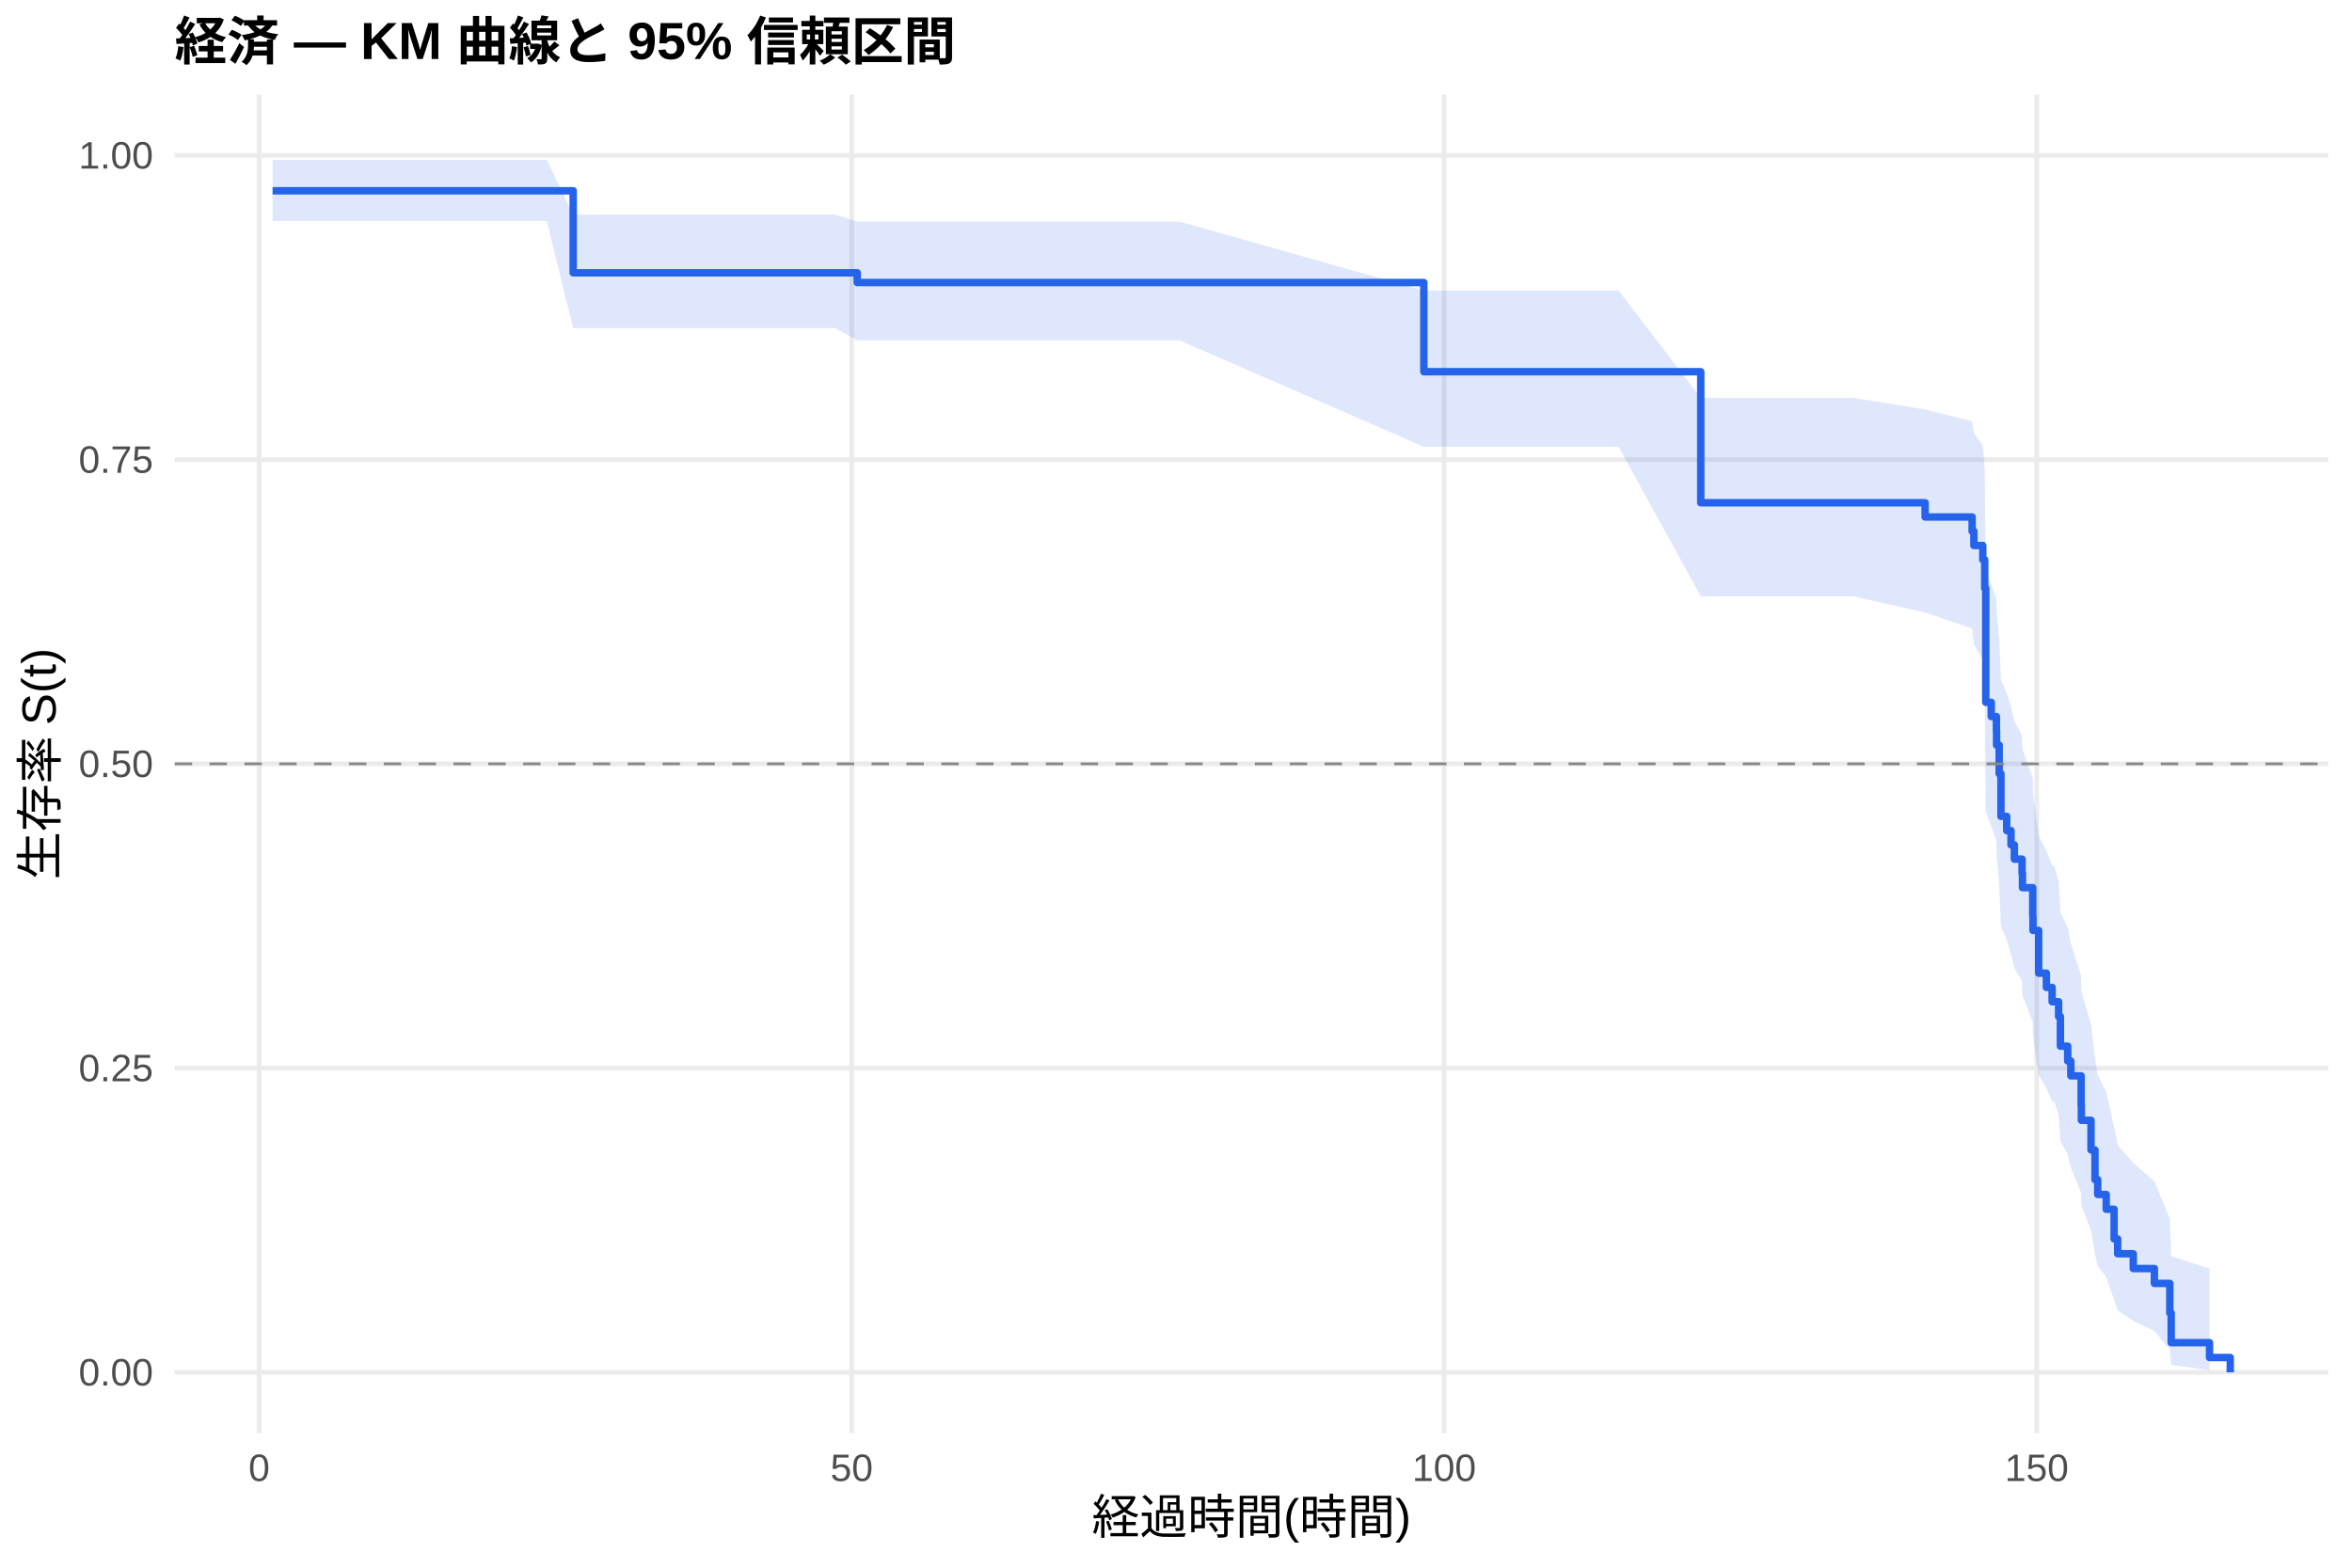
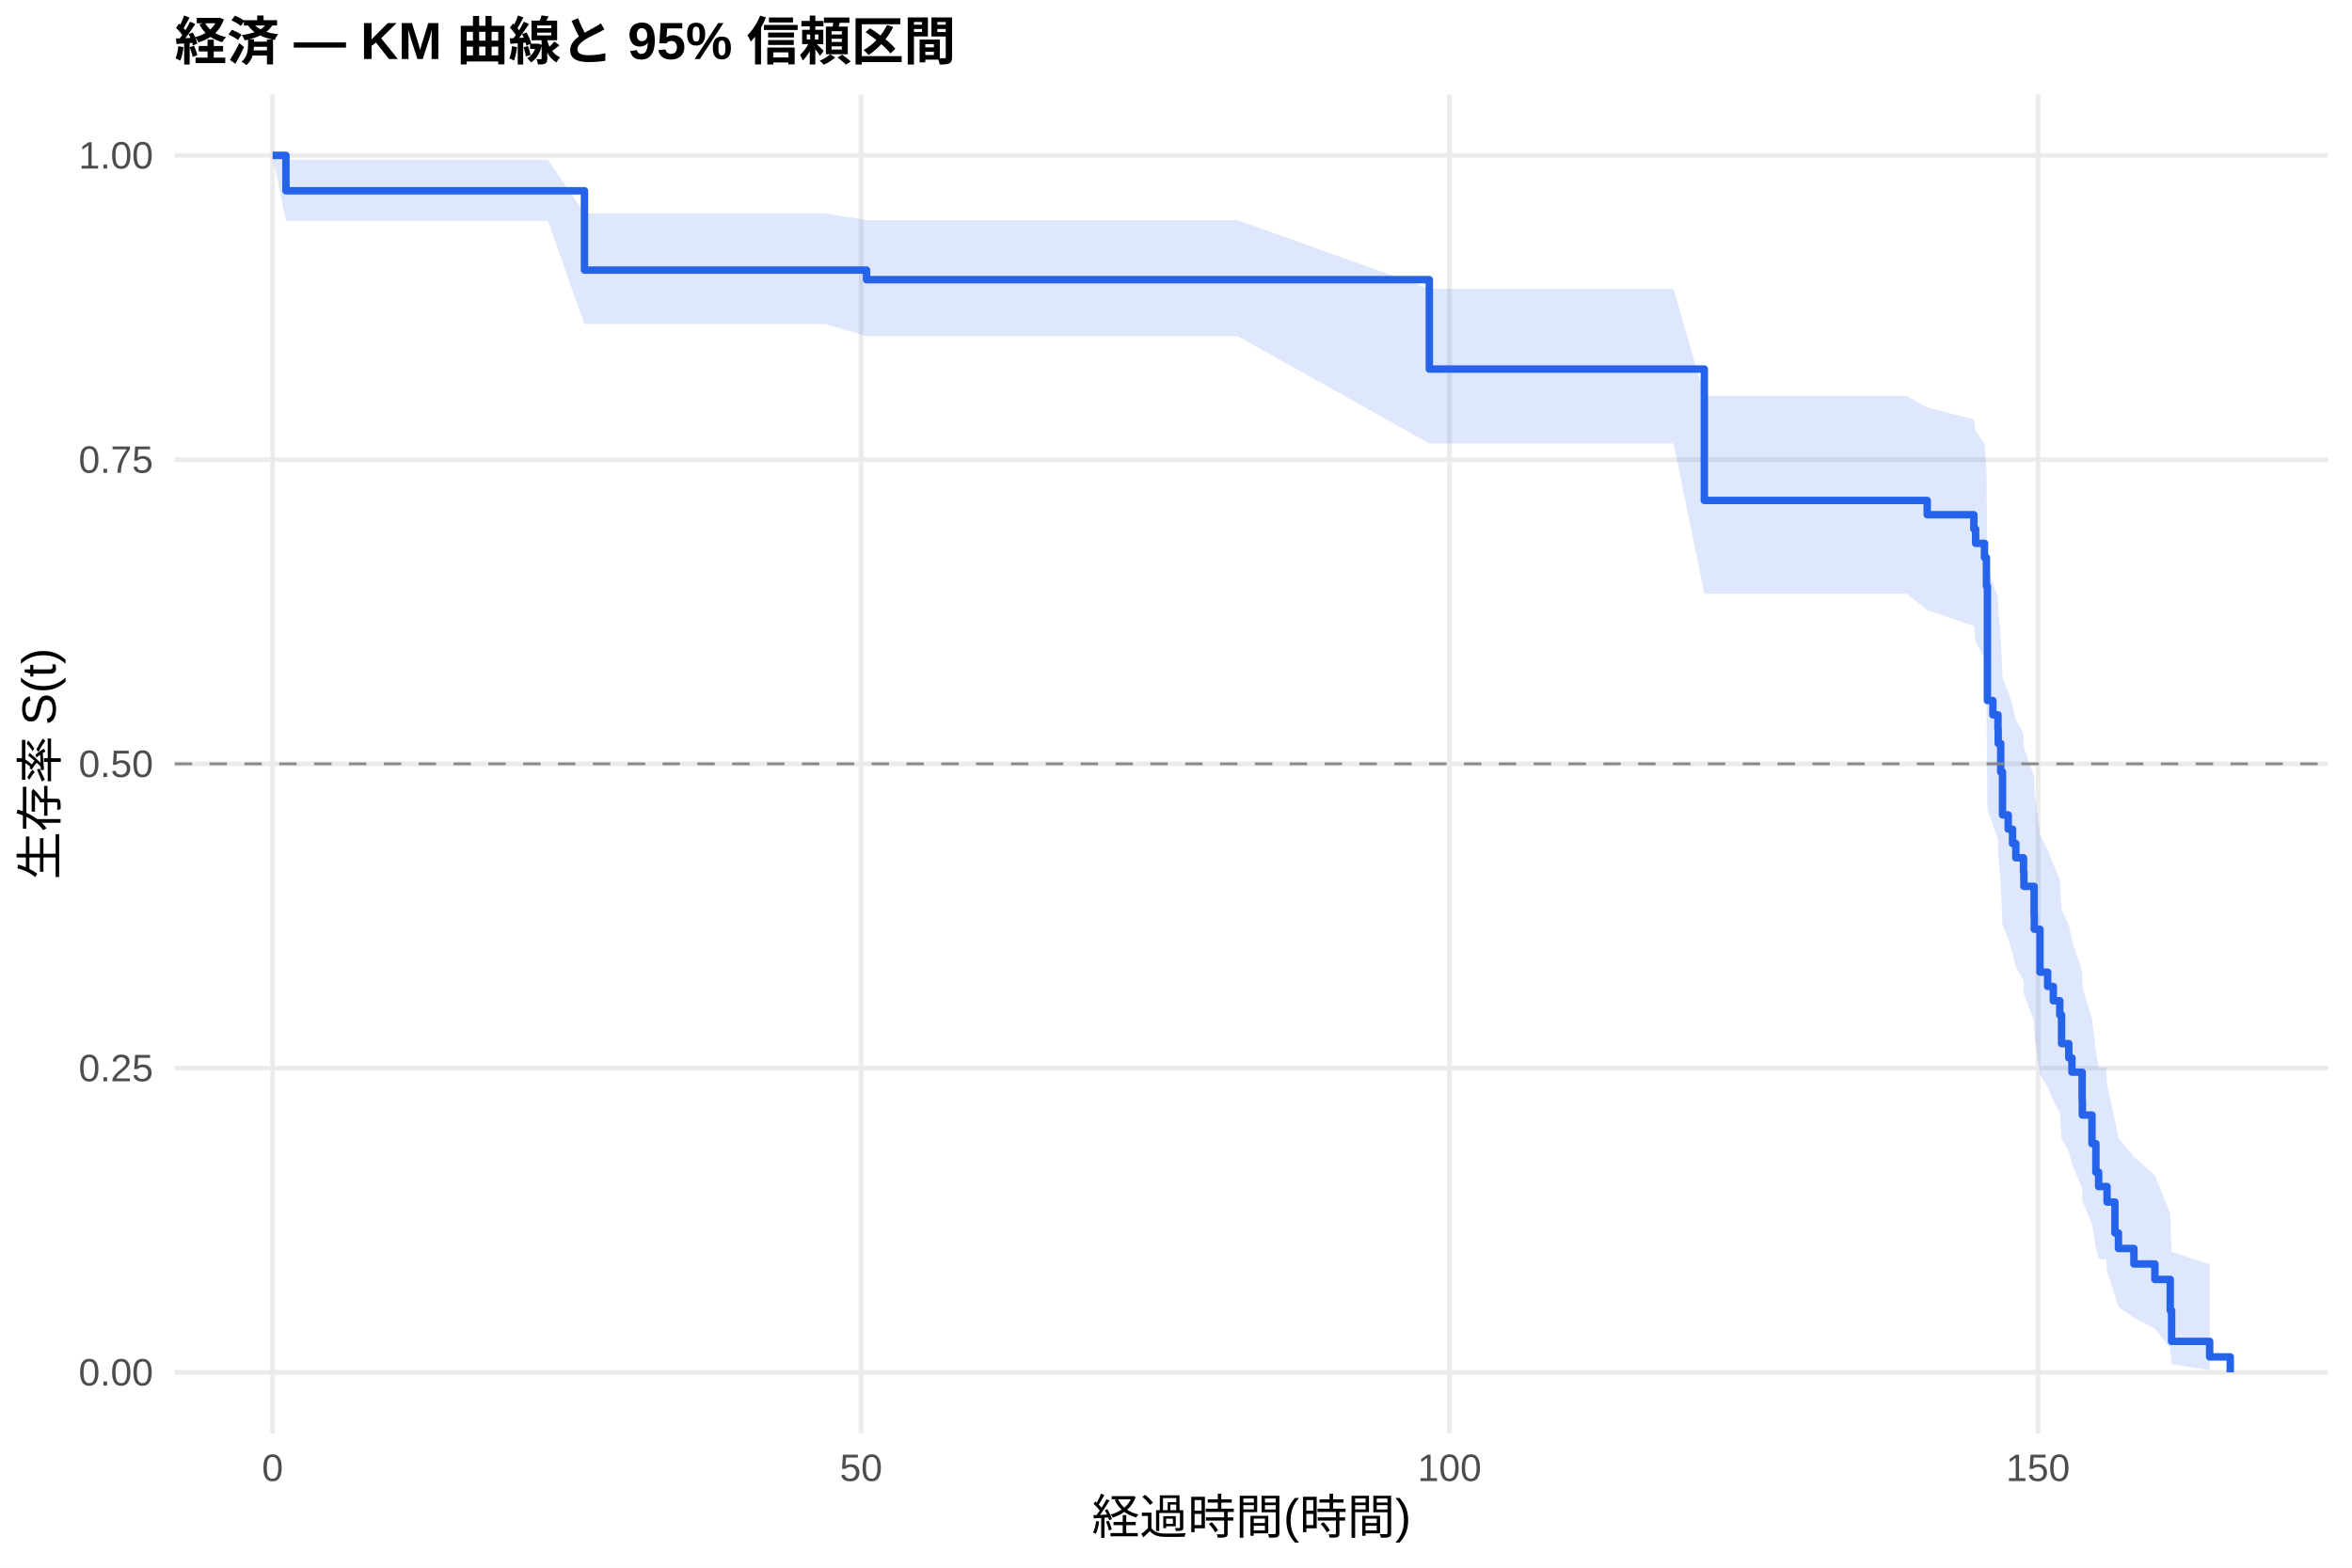
<svg xmlns="http://www.w3.org/2000/svg" width="540.00pt" height="360.00pt" viewBox="0 0 540.00 360.00">
  <g class="svglite">
    <defs>
      <style type="text/css">
    .svglite line, .svglite polyline, .svglite polygon, .svglite path, .svglite rect, .svglite circle {
      fill: none;
      stroke: #000000;
      stroke-linecap: round;
      stroke-linejoin: round;
      stroke-miterlimit: 10.00;
    }
    .svglite text {
      white-space: pre;
    }
    .svglite g.glyphgroup path {
      fill: inherit;
      stroke: none;
    }
  </style>
    </defs>
    <rect width="100%" height="100%" style="stroke: none; fill: #FFFFFF;" />
    <defs>
      <clipPath id="cpMC4wMHw1NDAuMDB8MC4wMHwzNjAuMDA=">
        <rect x="0.00" y="0.00" width="540.00" height="360.00" />
      </clipPath>
    </defs>
    <g clip-path="url(#cpMC4wMHw1NDAuMDB8MC4wMHwzNjAuMDA=)">
      <rect x="0" y="0.00" width="540.00" height="360.00" style="stroke-width: 1.07; stroke: none; fill: #FFFFFF;" />
    </g>
    <defs>
      <clipPath id="cpNDAuMTF8NTM0LjUyfDIxLjcxfDMyOS4xMg==">
        <rect x="40.11" y="21.71" width="494.41" height="307.41" />
      </clipPath>
    </defs>
    <g clip-path="url(#cpNDAuMTF8NTM0LjUyfDIxLjcxfDMyOS4xMg==)">
      <polyline points="40.11,315.14 534.52,315.14 " style="stroke-width: 1.07; stroke: #EBEBEB; stroke-linecap: butt;" />
      <polyline points="40.11,245.28 534.52,245.28 " style="stroke-width: 1.07; stroke: #EBEBEB; stroke-linecap: butt;" />
      <polyline points="40.11,175.41 534.52,175.41 " style="stroke-width: 1.07; stroke: #EBEBEB; stroke-linecap: butt;" />
      <polyline points="40.11,105.55 534.52,105.55 " style="stroke-width: 1.07; stroke: #EBEBEB; stroke-linecap: butt;" />
      <polyline points="40.11,35.68 534.52,35.68 " style="stroke-width: 1.07; stroke: #EBEBEB; stroke-linecap: butt;" />
-       <polyline points="59.50,329.12 59.50,21.71 " style="stroke-width: 1.07; stroke: #EBEBEB; stroke-linecap: butt;" />
-       <polyline points="195.54,329.12 195.54,21.71 " style="stroke-width: 1.07; stroke: #EBEBEB; stroke-linecap: butt;" />
-       <polyline points="331.57,329.12 331.57,21.71 " style="stroke-width: 1.07; stroke: #EBEBEB; stroke-linecap: butt;" />
-       <polyline points="467.61,329.12 467.61,21.71 " style="stroke-width: 1.07; stroke: #EBEBEB; stroke-linecap: butt;" />
-       <polygon points="62.58,36.70 65.80,36.70 74.83,36.70 84.71,36.70 97.73,36.70 111.42,36.70 125.52,36.70 131.60,49.29 135.86,49.29 153.27,49.29 175.54,49.29 191.77,49.29 196.81,50.88 198.39,50.88 270.81,50.88 326.90,66.73 335.52,66.73 371.61,66.73 390.48,91.37 396.05,91.37 425.53,91.37 441.99,94.04 452.78,96.74 453.19,99.48 455.23,102.24 455.68,107.86 455.91,131.28 457.18,134.31 458.36,137.35 458.40,140.42 458.99,146.60 459.40,156.02 460.72,159.20 461.71,162.39 462.48,165.61 464.25,168.84 464.34,172.09 466.70,178.65 466.75,181.96 468.06,191.99 469.83,195.38 471.15,198.79 471.64,198.79 472.64,202.31 473.05,209.43 474.73,213.03 475.45,216.66 477.81,224.01 477.86,227.72 480.08,235.26 480.99,242.93 481.62,246.83 483.57,250.78 485.38,258.80 486.20,262.90 489.78,267.05 494.63,271.27 498.17,279.89 498.49,288.46 507.29,291.32 507.29,314.66 498.49,313.40 498.17,309.88 494.63,305.63 489.78,303.33 486.20,300.94 485.38,298.48 483.57,293.35 481.62,290.71 480.99,288.01 480.08,282.50 477.86,276.82 477.81,273.93 475.45,268.06 474.73,265.08 473.05,262.07 472.64,255.97 471.64,252.88 471.15,252.88 469.83,249.91 468.06,246.92 466.75,237.82 466.70,234.74 464.34,228.54 464.25,225.41 462.48,222.26 461.71,219.09 460.72,215.91 459.40,212.70 458.99,202.98 458.40,196.40 458.36,193.08 457.18,189.74 455.91,186.38 455.68,158.74 455.23,151.59 453.19,147.98 452.78,144.33 441.99,140.65 425.53,136.94 396.05,136.94 390.48,136.94 371.61,102.59 335.52,102.59 326.90,102.59 270.81,78.14 198.39,78.14 196.81,78.14 191.77,75.34 175.54,75.34 153.27,75.34 135.86,75.34 131.60,75.34 125.52,50.73 111.42,50.73 97.73,50.73 84.71,50.73 74.83,50.73 65.80,50.73 62.58,50.73 " style="stroke-width: 0.00; stroke: none; stroke-linecap: butt; fill: #2563EB; fill-opacity: 0.15;" />
-       <polyline points="62.58,36.70 65.80,36.70 74.83,36.70 84.71,36.70 97.73,36.70 111.42,36.70 125.52,36.70 131.60,49.29 135.86,49.29 153.27,49.29 175.54,49.29 191.77,49.29 196.81,50.88 198.39,50.88 270.81,50.88 326.90,66.73 335.52,66.73 371.61,66.73 390.48,91.37 396.05,91.37 425.53,91.37 441.99,94.04 452.78,96.74 453.19,99.48 455.23,102.24 455.68,107.86 455.91,131.28 457.18,134.31 458.36,137.35 458.40,140.42 458.99,146.60 459.40,156.02 460.72,159.20 461.71,162.39 462.48,165.61 464.25,168.84 464.34,172.09 466.70,178.65 466.75,181.96 468.06,191.99 469.83,195.38 471.15,198.79 471.64,198.79 472.64,202.31 473.05,209.43 474.73,213.03 475.45,216.66 477.81,224.01 477.86,227.72 480.08,235.26 480.99,242.93 481.62,246.83 483.57,250.78 485.38,258.80 486.20,262.90 489.78,267.05 494.63,271.27 498.17,279.89 498.49,288.46 507.29,291.32 " style="stroke-width: 1.07; stroke: none; stroke-linecap: butt;" />
-       <polyline points="507.29,314.66 498.49,313.40 498.17,309.88 494.63,305.63 489.78,303.33 486.20,300.94 485.38,298.48 483.57,293.35 481.62,290.71 480.99,288.01 480.08,282.50 477.86,276.82 477.81,273.93 475.45,268.06 474.73,265.08 473.05,262.07 472.64,255.97 471.64,252.88 471.15,252.88 469.83,249.91 468.06,246.92 466.75,237.82 466.70,234.74 464.34,228.54 464.25,225.41 462.48,222.26 461.71,219.09 460.72,215.91 459.40,212.70 458.99,202.98 458.40,196.40 458.36,193.08 457.18,189.74 455.91,186.38 455.68,158.74 455.23,151.59 453.19,147.98 452.78,144.33 441.99,140.65 425.53,136.94 396.05,136.94 390.48,136.94 371.61,102.59 335.52,102.59 326.90,102.59 270.81,78.14 198.39,78.14 196.81,78.14 191.77,75.34 175.54,75.34 153.27,75.34 135.86,75.34 131.60,75.34 125.52,50.73 111.42,50.73 97.73,50.73 84.71,50.73 74.83,50.73 65.80,50.73 62.58,50.73 " style="stroke-width: 1.07; stroke: none; stroke-linecap: butt;" />
-       <polyline points="62.58,43.81 65.80,43.81 65.80,43.81 74.83,43.81 74.83,43.81 84.71,43.81 84.71,43.81 97.73,43.81 97.73,43.81 111.42,43.81 111.42,43.81 125.52,43.81 125.52,43.81 131.60,43.81 131.60,62.65 135.86,62.65 135.86,62.65 153.27,62.65 153.27,62.65 175.54,62.65 175.54,62.65 191.77,62.65 191.77,62.65 196.81,62.65 196.81,64.88 198.39,64.88 198.39,64.88 270.81,64.88 270.81,64.88 326.90,64.88 326.90,85.36 335.52,85.36 335.52,85.36 371.61,85.36 371.61,85.36 390.48,85.36 390.48,115.45 396.05,115.45 396.05,115.45 425.53,115.45 425.53,115.45 441.99,115.45 441.99,118.72 452.78,118.72 452.78,122.00 453.19,122.00 453.19,125.27 455.23,125.27 455.23,128.54 455.68,128.54 455.68,135.09 455.91,135.09 455.91,161.28 457.18,161.28 457.18,164.55 458.36,164.55 458.36,167.83 458.40,167.83 458.40,171.10 458.99,171.10 458.99,177.65 459.40,177.65 459.40,187.47 460.72,187.47 460.72,190.74 461.71,190.74 461.71,194.02 462.48,194.02 462.48,197.29 464.25,197.29 464.25,200.56 464.34,200.56 464.34,203.84 466.70,203.84 466.70,210.39 466.75,210.39 466.75,213.66 468.06,213.66 468.06,223.48 469.83,223.48 469.83,226.75 471.15,226.75 471.15,230.03 471.64,230.03 471.64,230.03 472.64,230.03 472.64,233.43 473.05,233.43 473.05,240.24 474.73,240.24 474.73,243.65 475.45,243.65 475.45,247.05 477.81,247.05 477.81,253.86 477.86,253.86 477.86,257.26 480.08,257.26 480.08,264.07 480.99,264.07 480.99,270.88 481.62,270.88 481.62,274.29 483.57,274.29 483.57,277.69 485.38,277.69 485.38,284.50 486.20,284.50 486.20,287.91 489.78,287.91 489.78,291.31 494.63,291.31 494.63,294.72 498.17,294.72 498.17,301.52 498.49,301.52 498.49,308.33 507.29,308.33 507.29,311.74 512.05,311.74 512.05,315.14 " style="stroke-width: 1.71; stroke: #2563EB; stroke-linecap: butt;" />
+       <polyline points="62.58,329.12 62.58,21.71 " style="stroke-width: 1.07; stroke: #EBEBEB; stroke-linecap: butt;" />
+       <polyline points="197.69,329.12 197.69,21.71 " style="stroke-width: 1.07; stroke: #EBEBEB; stroke-linecap: butt;" />
+       <polyline points="332.80,329.12 332.80,21.71 " style="stroke-width: 1.07; stroke: #EBEBEB; stroke-linecap: butt;" />
+       <polyline points="467.91,329.12 467.91,21.71 " style="stroke-width: 1.07; stroke: #EBEBEB; stroke-linecap: butt;" />
+       <polygon points="62.58,35.68 65.65,36.70 80.51,36.70 89.47,36.70 99.29,36.70 112.21,36.70 125.81,36.70 134.19,48.98 139.82,48.98 150.09,48.98 167.38,48.98 189.50,48.98 198.95,50.54 205.62,50.54 212.19,50.54 284.12,50.54 328.16,66.31 348.38,66.31 384.23,66.31 391.30,90.91 408.51,90.91 437.78,90.91 442.47,93.59 453.18,96.29 453.59,99.03 455.62,101.80 456.07,107.42 456.29,130.87 457.55,133.90 458.72,136.95 458.77,140.02 459.35,146.21 459.76,155.65 461.07,158.83 462.06,162.03 462.82,165.25 464.58,168.49 464.67,171.75 467.01,178.32 467.06,181.64 468.36,191.70 470.12,195.09 471.42,198.51 472.91,201.94 473.32,208.88 474.98,212.38 475.70,215.91 478.04,223.04 478.09,226.64 480.30,233.94 481.20,241.36 481.83,245.12 483.58,245.12 483.76,249.09 485.57,257.22 486.38,261.37 489.93,265.59 494.75,269.89 498.27,278.69 498.58,287.47 507.32,290.38 507.32,314.63 498.58,313.31 498.27,309.59 494.75,305.08 489.93,302.64 486.38,300.09 485.57,297.46 483.76,291.98 483.58,289.14 481.83,289.14 481.20,286.52 480.30,281.18 478.09,275.70 478.04,272.91 475.70,267.26 474.98,264.40 473.32,261.51 472.91,255.66 471.42,252.70 470.12,249.72 468.36,246.72 467.06,237.59 467.01,234.51 464.67,228.29 464.58,225.15 462.82,221.99 462.06,218.81 461.07,215.61 459.76,212.40 459.35,202.64 458.77,196.04 458.72,192.71 457.55,189.36 456.29,185.99 456.07,158.25 455.62,151.07 453.59,147.44 453.18,143.77 442.47,140.08 437.78,136.35 408.51,136.35 391.30,136.35 384.23,101.82 348.38,101.82 328.16,101.82 284.12,77.19 212.19,77.19 205.62,77.19 198.95,77.19 189.50,74.42 167.38,74.42 150.09,74.42 139.82,74.42 134.19,74.42 125.81,50.73 112.21,50.73 99.29,50.73 89.47,50.73 80.51,50.73 65.65,50.73 62.58,35.68 " style="stroke-width: 0.00; stroke: none; stroke-linecap: butt; fill: #2563EB; fill-opacity: 0.15;" />
+       <polyline points="62.58,35.68 65.65,36.70 80.51,36.70 89.47,36.70 99.29,36.70 112.21,36.70 125.81,36.70 134.19,48.98 139.82,48.98 150.09,48.98 167.38,48.98 189.50,48.98 198.95,50.54 205.62,50.54 212.19,50.54 284.12,50.54 328.16,66.31 348.38,66.31 384.23,66.31 391.30,90.91 408.51,90.91 437.78,90.91 442.47,93.59 453.18,96.29 453.59,99.03 455.62,101.80 456.07,107.42 456.29,130.87 457.55,133.90 458.72,136.95 458.77,140.02 459.35,146.21 459.76,155.65 461.07,158.83 462.06,162.03 462.82,165.25 464.58,168.49 464.67,171.75 467.01,178.32 467.06,181.64 468.36,191.70 470.12,195.09 471.42,198.51 472.91,201.94 473.32,208.88 474.98,212.38 475.70,215.91 478.04,223.04 478.09,226.64 480.30,233.94 481.20,241.36 481.83,245.12 483.58,245.12 483.76,249.09 485.57,257.22 486.38,261.37 489.93,265.59 494.75,269.89 498.27,278.69 498.58,287.47 507.32,290.38 " style="stroke-width: 1.07; stroke: none; stroke-linecap: butt;" />
+       <polyline points="507.32,314.63 498.58,313.31 498.27,309.59 494.75,305.08 489.93,302.64 486.38,300.09 485.57,297.46 483.76,291.98 483.58,289.14 481.83,289.14 481.20,286.52 480.30,281.18 478.09,275.70 478.04,272.91 475.70,267.26 474.98,264.40 473.32,261.51 472.91,255.66 471.42,252.70 470.12,249.72 468.36,246.72 467.06,237.59 467.01,234.51 464.67,228.29 464.58,225.15 462.82,221.99 462.06,218.81 461.07,215.61 459.76,212.40 459.35,202.64 458.77,196.04 458.72,192.71 457.55,189.36 456.29,185.99 456.07,158.25 455.62,151.07 453.59,147.44 453.18,143.77 442.47,140.08 437.78,136.35 408.51,136.35 391.30,136.35 384.23,101.82 348.38,101.82 328.16,101.82 284.12,77.19 212.19,77.19 205.62,77.19 198.95,77.19 189.50,74.42 167.38,74.42 150.09,74.42 139.82,74.42 134.19,74.42 125.81,50.73 112.21,50.73 99.29,50.73 89.47,50.73 80.51,50.73 65.65,50.73 62.58,35.68 " style="stroke-width: 1.07; stroke: none; stroke-linecap: butt;" />
+       <polyline points="62.58,35.68 65.65,35.68 65.65,43.81 80.51,43.81 80.51,43.81 89.47,43.81 89.47,43.81 99.29,43.81 99.29,43.81 112.21,43.81 112.21,43.81 125.81,43.81 125.81,43.81 134.19,43.81 134.19,62.02 139.82,62.02 139.82,62.02 150.09,62.02 150.09,62.02 167.38,62.02 167.38,62.02 189.50,62.02 189.50,62.02 198.95,62.02 198.95,64.22 205.62,64.22 205.62,64.22 212.19,64.22 212.19,64.22 284.12,64.22 284.12,64.22 328.16,64.22 328.16,84.75 348.38,84.75 348.38,84.75 384.23,84.75 384.23,84.75 391.30,84.75 391.30,114.92 408.51,114.92 408.51,114.92 437.78,114.92 437.78,114.92 442.47,114.92 442.47,118.20 453.18,118.20 453.18,121.48 453.59,121.48 453.59,124.77 455.62,124.77 455.62,128.05 456.07,128.05 456.07,134.61 456.29,134.61 456.29,160.87 457.55,160.87 457.55,164.15 458.72,164.15 458.72,167.44 458.77,167.44 458.77,170.72 459.35,170.72 459.35,177.28 459.76,177.28 459.76,187.13 461.07,187.13 461.07,190.41 462.06,190.41 462.06,193.70 462.82,193.70 462.82,196.98 464.58,196.98 464.58,200.26 464.67,200.26 464.67,203.54 467.01,203.54 467.01,210.11 467.06,210.11 467.06,213.39 468.36,213.39 468.36,223.24 470.12,223.24 470.12,226.52 471.42,226.52 471.42,229.80 472.91,229.80 472.91,233.08 473.32,233.08 473.32,239.65 474.98,239.65 474.98,242.93 475.70,242.93 475.70,246.21 478.04,246.21 478.04,252.78 478.09,252.78 478.09,256.06 480.30,256.06 480.30,262.62 481.20,262.62 481.20,269.19 481.83,269.19 481.83,272.47 483.58,272.47 483.58,272.47 483.76,272.47 483.76,276.03 485.57,276.03 485.57,283.14 486.38,283.14 486.38,286.70 489.93,286.70 489.93,290.25 494.75,290.25 494.75,293.81 498.27,293.81 498.27,300.92 498.58,300.92 498.58,308.03 507.32,308.03 507.32,311.59 512.05,311.59 512.05,315.14 " style="stroke-width: 1.71; stroke: #2563EB; stroke-linecap: butt;" />
      <line x1="40.11" y1="175.41" x2="534.52" y2="175.41" style="stroke-width: 0.64; stroke: #888888; stroke-dasharray: 4.00,4.00; stroke-linecap: butt;" />
    </g>
    <g clip-path="url(#cpMC4wMHw1NDAuMDB8MC4wMHwzNjAuMDA=)">
      <text x="35.18" y="318.17" text-anchor="end" style="font-size: 8.80px;fill: #4D4D4D; font-family: &quot;Liberation Sans&quot;;" textLength="17.11px" lengthAdjust="spacingAndGlyphs">0.00</text>
      <text x="35.18" y="248.30" text-anchor="end" style="font-size: 8.80px;fill: #4D4D4D; font-family: &quot;Liberation Sans&quot;;" textLength="17.11px" lengthAdjust="spacingAndGlyphs">0.25</text>
      <text x="35.18" y="178.44" text-anchor="end" style="font-size: 8.80px;fill: #4D4D4D; font-family: &quot;Liberation Sans&quot;;" textLength="17.11px" lengthAdjust="spacingAndGlyphs">0.50</text>
      <text x="35.18" y="108.57" text-anchor="end" style="font-size: 8.80px;fill: #4D4D4D; font-family: &quot;Liberation Sans&quot;;" textLength="17.11px" lengthAdjust="spacingAndGlyphs">0.75</text>
      <text x="35.18" y="38.71" text-anchor="end" style="font-size: 8.80px;fill: #4D4D4D; font-family: &quot;Liberation Sans&quot;;" textLength="17.11px" lengthAdjust="spacingAndGlyphs">1.00</text>
-       <text x="59.50" y="340.10" text-anchor="middle" style="font-size: 8.80px;fill: #4D4D4D; font-family: &quot;Liberation Sans&quot;;" textLength="4.89px" lengthAdjust="spacingAndGlyphs">0</text>
-       <text x="195.54" y="340.10" text-anchor="middle" style="font-size: 8.80px;fill: #4D4D4D; font-family: &quot;Liberation Sans&quot;;" textLength="9.78px" lengthAdjust="spacingAndGlyphs">50</text>
-       <text x="331.57" y="340.10" text-anchor="middle" style="font-size: 8.80px;fill: #4D4D4D; font-family: &quot;Liberation Sans&quot;;" textLength="14.67px" lengthAdjust="spacingAndGlyphs">100</text>
-       <text x="467.61" y="340.10" text-anchor="middle" style="font-size: 8.80px;fill: #4D4D4D; font-family: &quot;Liberation Sans&quot;;" textLength="14.67px" lengthAdjust="spacingAndGlyphs">150</text>
+       <text x="62.58" y="340.10" text-anchor="middle" style="font-size: 8.80px;fill: #4D4D4D; font-family: &quot;Liberation Sans&quot;;" textLength="4.89px" lengthAdjust="spacingAndGlyphs">0</text>
+       <text x="197.69" y="340.10" text-anchor="middle" style="font-size: 8.80px;fill: #4D4D4D; font-family: &quot;Liberation Sans&quot;;" textLength="9.78px" lengthAdjust="spacingAndGlyphs">50</text>
+       <text x="332.80" y="340.10" text-anchor="middle" style="font-size: 8.80px;fill: #4D4D4D; font-family: &quot;Liberation Sans&quot;;" textLength="14.67px" lengthAdjust="spacingAndGlyphs">100</text>
+       <text x="467.91" y="340.10" text-anchor="middle" style="font-size: 8.80px;fill: #4D4D4D; font-family: &quot;Liberation Sans&quot;;" textLength="14.67px" lengthAdjust="spacingAndGlyphs">150</text>
      <text x="287.32" y="352.24" text-anchor="middle" style="font-size: 11.00px; font-family: &quot;Liberation Sans&quot;;" textLength="73.31px" lengthAdjust="spacingAndGlyphs">経過時間(時間)</text>
      <text transform="translate(13.05,175.41) rotate(-90)" text-anchor="middle" style="font-size: 11.00px; font-family: &quot;Liberation Sans&quot;;" textLength="53.78px" lengthAdjust="spacingAndGlyphs">生存率 S(t)</text>
      <text x="40.11" y="13.74" style="font-size: 12.00px; font-weight: bold; font-family: &quot;Liberation Sans&quot;;" textLength="179.33px" lengthAdjust="spacingAndGlyphs">経済 — KM 曲線と 95% 信頼区間</text>
    </g>
  </g>
</svg>
